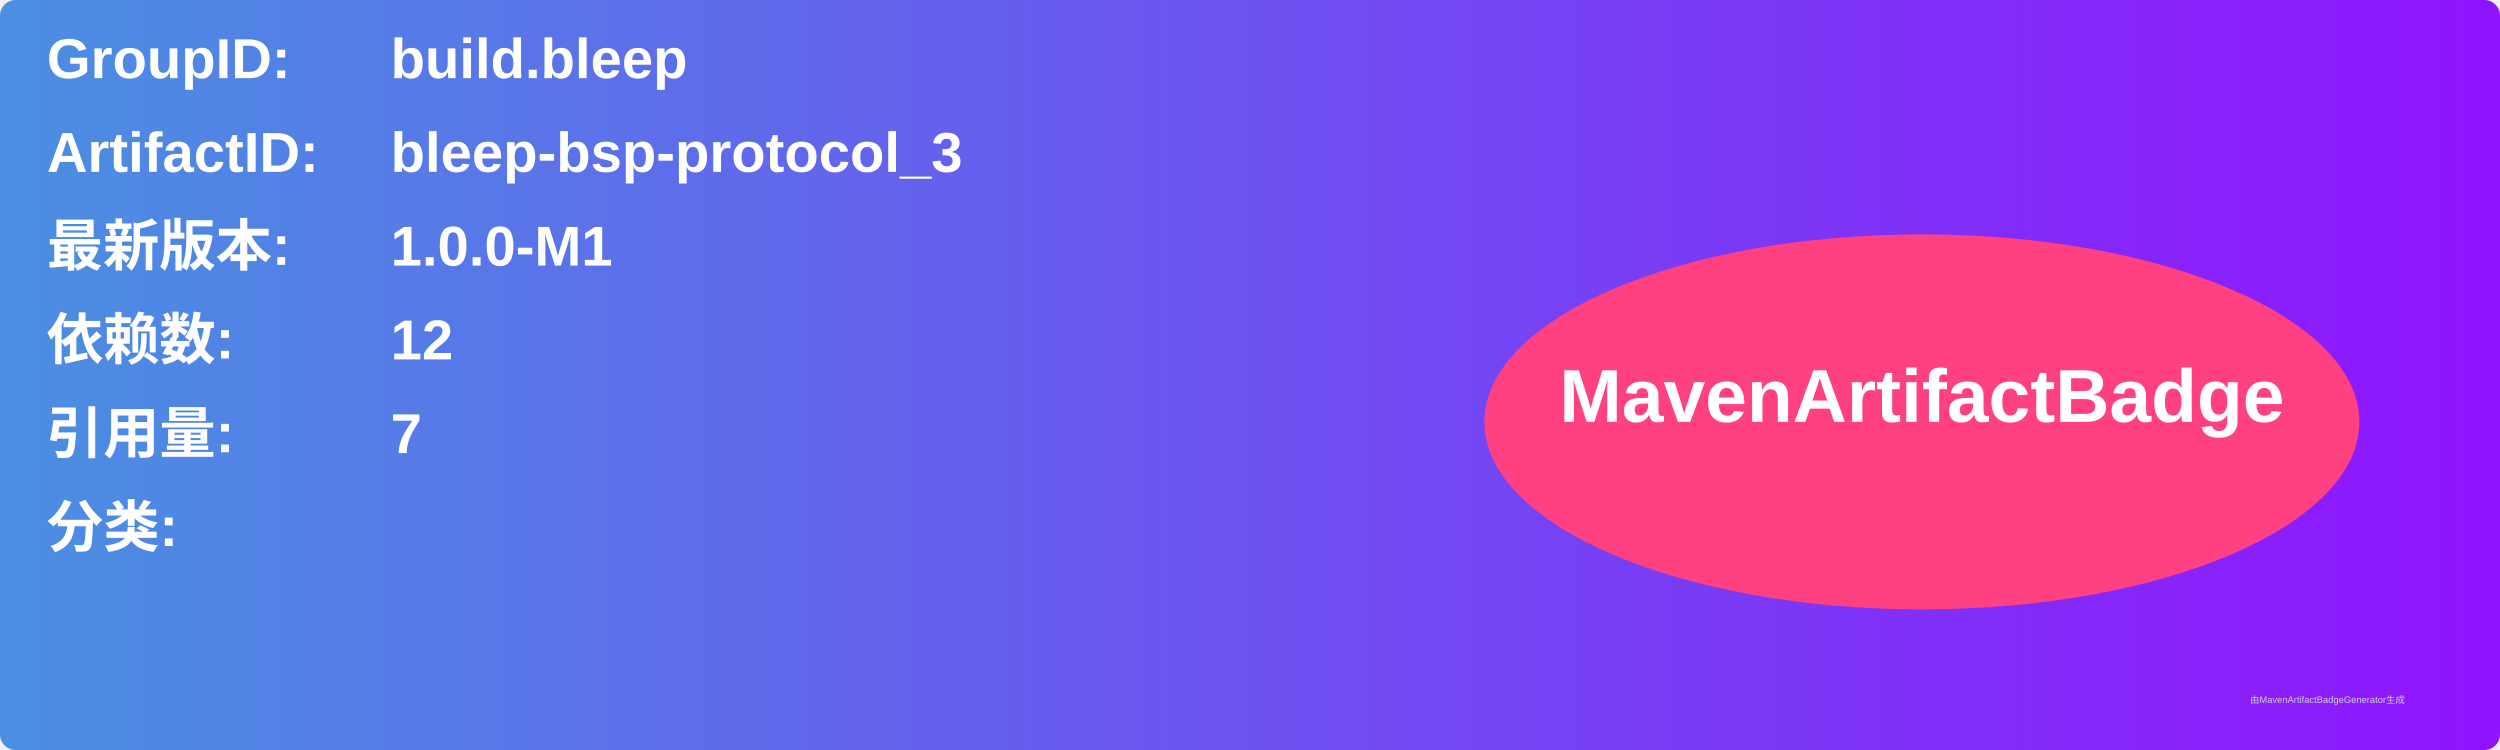
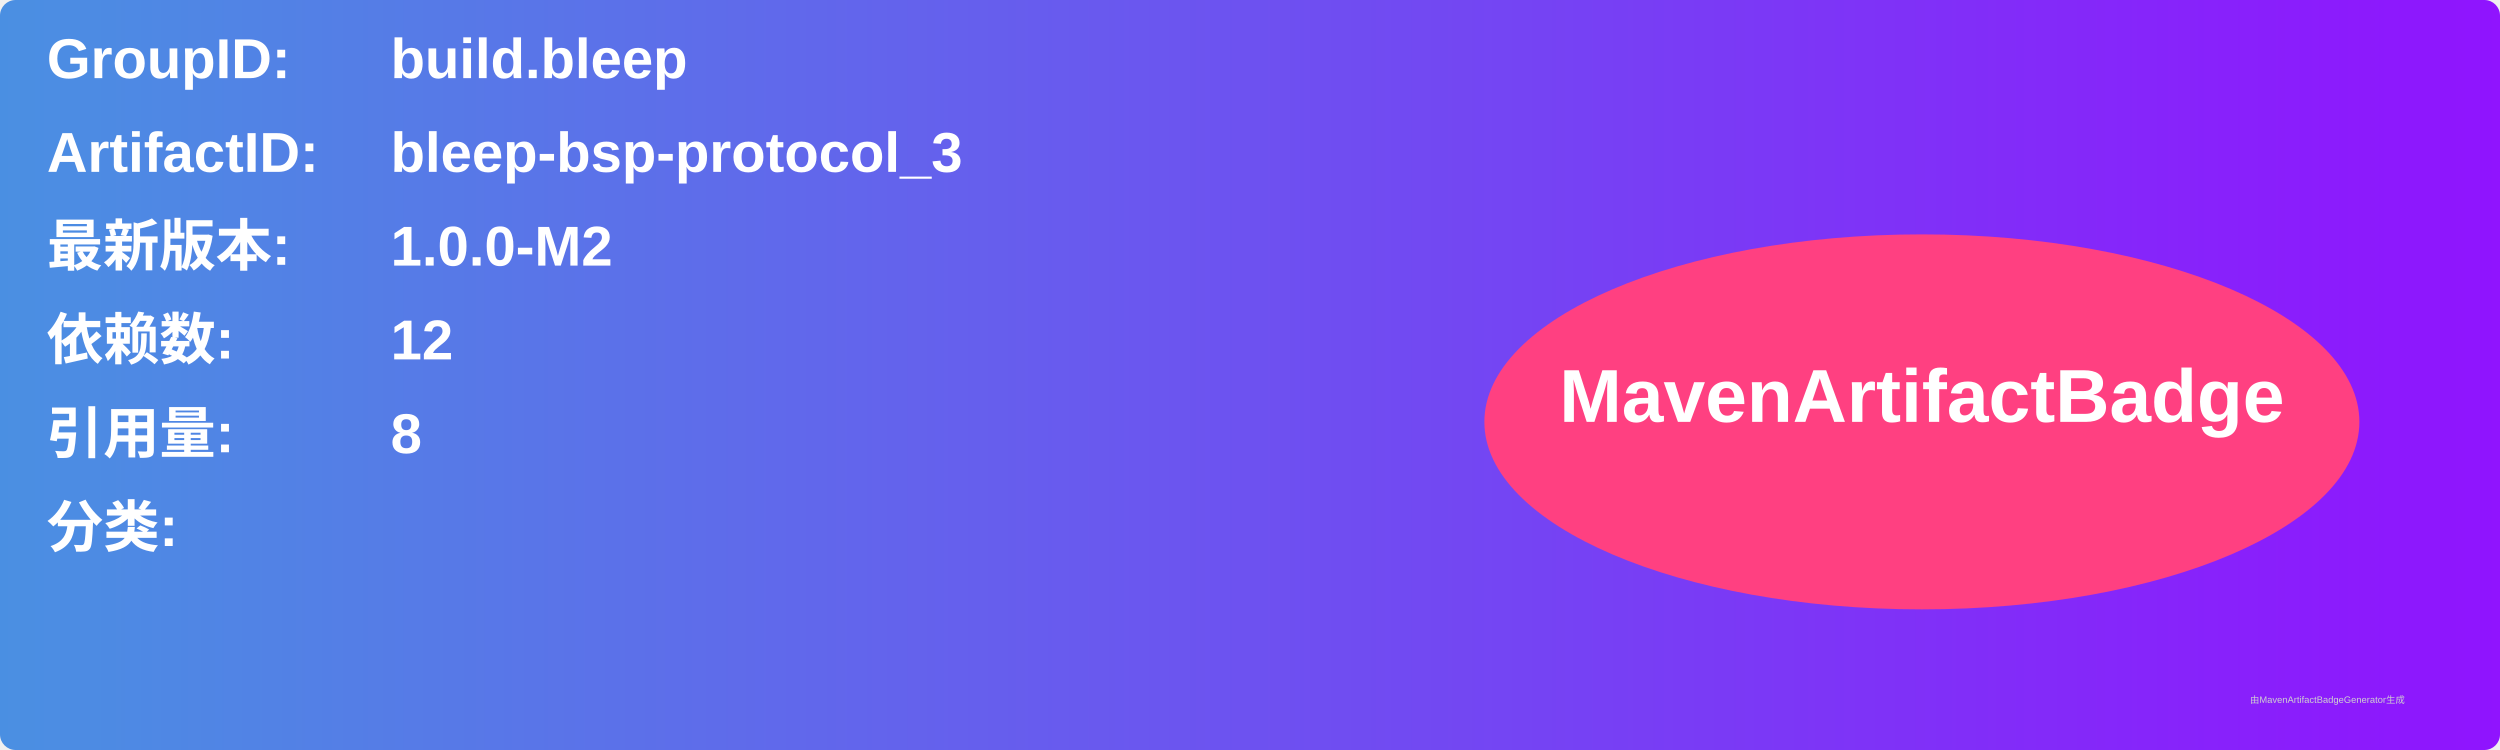
<svg xmlns="http://www.w3.org/2000/svg" width="800" height="240" viewBox="0 0 800 240">
  <linearGradient id="grad" x1="0%" y1="0%" x2="100%" y2="0%">
    <stop offset="0%" stop-color="#4a90e2" />
    <stop offset="100%" stop-color="#9013fe" />
  </linearGradient>
  <rect width="100%" height="100%" rx="5" ry="5" fill="url(#grad)" />
  <g transform="translate(15, 15)">
    <text x="0" y="10" font-family="Arial" font-size="18" fill="white" font-weight="bold" width="260">GroupID:</text>
    <text x="110" y="10" font-family="Arial" font-size="18" fill="white" font-weight="bold" width="460">build.bleep</text>
    <text x="0" y="40" font-family="Arial" font-size="18" fill="white" font-weight="bold" width="260">ArtifactID:</text>
    <text x="110" y="40" font-family="Arial" font-size="18" fill="white" font-weight="bold" width="460">bleep-bsp-protocol_3</text>
    <text x="0" y="70" font-family="Arial" font-size="18" fill="white" font-weight="bold">最新版本:</text>
    <text x="110" y="70" font-family="Arial" font-size="18" fill="white" font-weight="bold">
-       <tspan font-weight="bold">1.0.0-M1</tspan>
+       <tspan font-weight="bold">1.0.0-M2</tspan>
    </text>
    <text x="0" y="100" font-family="Arial" font-size="18" fill="white" font-weight="bold">依赖数: </text>
    <text x="110" y="100" font-family="Arial" font-size="18" fill="white">
      <tspan font-weight="bold">12</tspan>
    </text>
    <text x="0" y="130" font-family="Arial" font-size="18" fill="white" font-weight="bold">引用量: </text>
    <text x="110" y="130" font-family="Arial" font-size="18" fill="white">
-       <tspan font-weight="bold">7</tspan>
+       <tspan font-weight="bold">8</tspan>
    </text>
    <text x="0" y="160" font-family="Arial" font-size="18" fill="white" font-weight="bold">分类:</text>
    <text x="10" y="190" font-family="Arial" font-size="10" fill="white">
      <tspan font-weight="bold" />
    </text>
    <ellipse cx="600" cy="120" rx="140" ry="60" fill="#ff4081" />
    <text x="600" y="120" text-anchor="middle" font-family="Arial" font-size="24" fill="white" font-weight="bold">MavenArtifactBadge</text>
  </g>
  <text x="720" y="225" font-family="Arial" font-size="3" fill="#d0d0d0">由MavenArtifactBadgeGenerator生成</text>
</svg>
